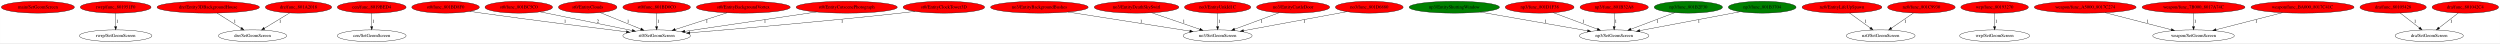
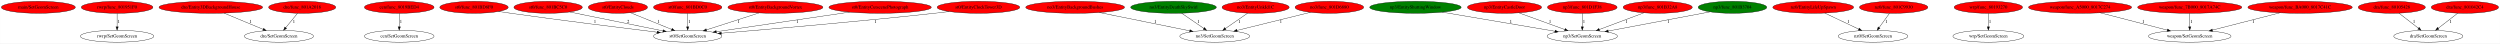
- <svg xmlns="http://www.w3.org/2000/svg" xmlns:xlink="http://www.w3.org/1999/xlink" width="7616pt" height="131pt" viewBox="0.00 0.00 7615.53 131.00">
+ <svg xmlns="http://www.w3.org/2000/svg" xmlns:xlink="http://www.w3.org/1999/xlink" width="7523pt" height="131pt" viewBox="0.00 0.00 7522.53 131.00">
  <g id="graph0" class="graph" transform="scale(1 1) rotate(0) translate(4 127)">
-     <polygon fill="white" stroke="transparent" points="-4,4 -4,-127 7611.53,-127 7611.53,4 -4,4" />
+     <polygon fill="white" stroke="transparent" points="-4,4 -4,-127 7518.53,-127 7518.53,4 -4,4" />
    <g id="node1" class="node">
      <ellipse fill="red" stroke="black" cx="111.14" cy="-105" rx="111.28" ry="18" />
      <text text-anchor="middle" x="111.14" y="-101.3" font-family="Times,serif" font-size="14.00">main/SetGeomScreen</text>
    </g>
    <g id="node2" class="node">
      <g id="a_node2">
        <a xlink:href="func_801951F0.svg" xlink:title="rwrp/func_801951F0">
          <ellipse fill="red" stroke="black" cx="348.14" cy="-105" rx="107.78" ry="18" />
          <text text-anchor="middle" x="348.14" y="-101.3" font-family="Times,serif" font-size="14.00">rwrp/func_801951F0</text>
        </a>
      </g>
    </g>
    <g id="node3" class="node">
      <ellipse fill="none" stroke="black" cx="348.14" cy="-18" rx="110.48" ry="18" />
      <text text-anchor="middle" x="348.14" y="-14.3" font-family="Times,serif" font-size="14.00">rwrp/SetGeomScreen</text>
    </g>
    <g id="edge1" class="edge">
      <path fill="none" stroke="black" d="M348.14,-86.8C348.14,-75.16 348.14,-59.55 348.14,-46.24" />
      <polygon fill="black" stroke="black" points="351.64,-46.18 348.14,-36.18 344.64,-46.18 351.64,-46.18" />
      <text text-anchor="middle" x="353.14" y="-57.8" font-family="Times,serif" font-size="14.00">1</text>
    </g>
    <g id="node4" class="node">
      <g id="a_node4">
        <a xlink:href="Entity3DBackgroundHouse.svg" xlink:title="dre/Entity3DBackgroundHouse">
          <ellipse fill="red" stroke="black" cx="630.14" cy="-105" rx="155.97" ry="18" />
          <text text-anchor="middle" x="630.14" y="-101.3" font-family="Times,serif" font-size="14.00">dre/Entity3DBackgroundHouse</text>
        </a>
      </g>
    </g>
    <g id="node5" class="node">
-       <ellipse fill="none" stroke="black" cx="765.14" cy="-18" rx="103.98" ry="18" />
-       <text text-anchor="middle" x="765.14" y="-14.3" font-family="Times,serif" font-size="14.00">dre/SetGeomScreen</text>
+       <ellipse fill="none" stroke="black" cx="835.14" cy="-18" rx="103.98" ry="18" />
+       <text text-anchor="middle" x="835.14" y="-14.3" font-family="Times,serif" font-size="14.00">dre/SetGeomScreen</text>
    </g>
    <g id="edge2" class="edge">
-       <path fill="none" stroke="black" d="M656.81,-87.21C677.84,-73.97 707.34,-55.39 730.25,-40.97" />
-       <polygon fill="black" stroke="black" points="732.39,-43.76 738.98,-35.47 728.66,-37.84 732.39,-43.76" />
-       <text text-anchor="middle" x="711.14" y="-57.8" font-family="Times,serif" font-size="14.00">1</text>
+       <path fill="none" stroke="black" d="M670.15,-87.41C703.7,-73.5 751.7,-53.6 787.28,-38.85" />
+       <polygon fill="black" stroke="black" points="789.06,-41.89 796.96,-34.83 786.38,-35.43 789.06,-41.89" />
+       <text text-anchor="middle" x="750.14" y="-57.8" font-family="Times,serif" font-size="14.00">1</text>
    </g>
    <g id="node6" class="node">
      <g id="a_node6">
        <a xlink:href="func_801A2018.svg" xlink:title="dre/func_801A2018">
          <ellipse fill="red" stroke="black" cx="905.14" cy="-105" rx="100.98" ry="18" />
          <text text-anchor="middle" x="905.14" y="-101.3" font-family="Times,serif" font-size="14.00">dre/func_801A2018</text>
        </a>
      </g>
    </g>
    <g id="edge3" class="edge">
-       <path fill="none" stroke="black" d="M878.15,-87.61C856.31,-74.35 825.34,-55.55 801.35,-40.98" />
-       <polygon fill="black" stroke="black" points="802.89,-37.83 792.53,-35.63 799.26,-43.81 802.89,-37.83" />
-       <text text-anchor="middle" x="849.14" y="-57.8" font-family="Times,serif" font-size="14.00">1</text>
+       <path fill="none" stroke="black" d="M890.97,-86.8C880.76,-74.39 866.81,-57.46 855.41,-43.62" />
+       <polygon fill="black" stroke="black" points="858.1,-41.38 849.05,-35.89 852.7,-45.83 858.1,-41.38" />
+       <text text-anchor="middle" x="880.14" y="-57.8" font-family="Times,serif" font-size="14.00">1</text>
    </g>
    <g id="node7" class="node">
      <g id="a_node7">
        <a xlink:href="func_8019BED4.svg" xlink:title="cen/func_8019BED4">
-           <ellipse fill="red" stroke="black" cx="1128.14" cy="-105" rx="104.78" ry="18" />
-           <text text-anchor="middle" x="1128.14" y="-101.3" font-family="Times,serif" font-size="14.00">cen/func_8019BED4</text>
+           <ellipse fill="red" stroke="black" cx="1197.14" cy="-105" rx="104.78" ry="18" />
+           <text text-anchor="middle" x="1197.14" y="-101.3" font-family="Times,serif" font-size="14.00">cen/func_8019BED4</text>
        </a>
      </g>
    </g>
    <g id="node8" class="node">
-       <ellipse fill="none" stroke="black" cx="1128.14" cy="-18" rx="104.78" ry="18" />
-       <text text-anchor="middle" x="1128.14" y="-14.3" font-family="Times,serif" font-size="14.00">cen/SetGeomScreen</text>
+       <ellipse fill="none" stroke="black" cx="1197.14" cy="-18" rx="104.78" ry="18" />
+       <text text-anchor="middle" x="1197.14" y="-14.3" font-family="Times,serif" font-size="14.00">cen/SetGeomScreen</text>
    </g>
    <g id="edge4" class="edge">
-       <path fill="none" stroke="black" d="M1128.14,-86.8C1128.14,-75.16 1128.14,-59.55 1128.14,-46.24" />
-       <polygon fill="black" stroke="black" points="1131.64,-46.18 1128.14,-36.18 1124.64,-46.18 1131.64,-46.18" />
-       <text text-anchor="middle" x="1133.14" y="-57.8" font-family="Times,serif" font-size="14.00">1</text>
+       <path fill="none" stroke="black" d="M1197.14,-86.8C1197.14,-75.16 1197.14,-59.55 1197.14,-46.24" />
+       <polygon fill="black" stroke="black" points="1200.64,-46.18 1197.14,-36.18 1193.64,-46.18 1200.64,-46.18" />
+       <text text-anchor="middle" x="1202.14" y="-57.8" font-family="Times,serif" font-size="14.00">1</text>
    </g>
    <g id="node9" class="node">
      <g id="a_node9">
        <a xlink:href="func_801BD8F0.svg" xlink:title="st0/func_801BD8F0">
-           <ellipse fill="red" stroke="black" cx="1353.14" cy="-105" rx="102.88" ry="18" />
-           <text text-anchor="middle" x="1353.14" y="-101.3" font-family="Times,serif" font-size="14.00">st0/func_801BD8F0</text>
+           <ellipse fill="red" stroke="black" cx="1422.14" cy="-105" rx="102.88" ry="18" />
+           <text text-anchor="middle" x="1422.14" y="-101.3" font-family="Times,serif" font-size="14.00">st0/func_801BD8F0</text>
        </a>
      </g>
    </g>
    <g id="node10" class="node">
-       <ellipse fill="none" stroke="black" cx="1996.14" cy="-18" rx="102.88" ry="18" />
-       <text text-anchor="middle" x="1996.14" y="-14.3" font-family="Times,serif" font-size="14.00">st0/SetGeomScreen</text>
+       <ellipse fill="none" stroke="black" cx="2065.14" cy="-18" rx="102.88" ry="18" />
+       <text text-anchor="middle" x="2065.14" y="-14.3" font-family="Times,serif" font-size="14.00">st0/SetGeomScreen</text>
    </g>
    <g id="edge5" class="edge">
-       <path fill="none" stroke="black" d="M1426.84,-92.45C1439.28,-90.58 1452.07,-88.69 1464.14,-87 1618.23,-65.36 1797.84,-42.99 1903.99,-30.07" />
-       <polygon fill="black" stroke="black" points="1904.53,-33.53 1914.03,-28.85 1903.68,-26.59 1904.53,-33.53" />
-       <text text-anchor="middle" x="1717.14" y="-57.8" font-family="Times,serif" font-size="14.00">1</text>
+       <path fill="none" stroke="black" d="M1495.84,-92.45C1508.28,-90.58 1521.07,-88.69 1533.14,-87 1687.23,-65.36 1866.84,-42.99 1972.99,-30.07" />
+       <polygon fill="black" stroke="black" points="1973.53,-33.53 1983.03,-28.85 1972.68,-26.59 1973.53,-33.53" />
+       <text text-anchor="middle" x="1786.14" y="-57.8" font-family="Times,serif" font-size="14.00">1</text>
    </g>
    <g id="node11" class="node">
      <g id="a_node11">
        <a xlink:href="func_801BC5C0.svg" xlink:title="st0/func_801BC5C0">
-           <ellipse fill="red" stroke="black" cx="1576.14" cy="-105" rx="102.88" ry="18" />
-           <text text-anchor="middle" x="1576.14" y="-101.3" font-family="Times,serif" font-size="14.00">st0/func_801BC5C0</text>
+           <ellipse fill="red" stroke="black" cx="1645.14" cy="-105" rx="102.88" ry="18" />
+           <text text-anchor="middle" x="1645.14" y="-101.3" font-family="Times,serif" font-size="14.00">st0/func_801BC5C0</text>
        </a>
      </g>
    </g>
    <g id="edge6" class="edge">
-       <path fill="none" stroke="black" d="M1640.84,-90.91C1716.64,-75.56 1841.98,-50.2 1921.73,-34.06" />
-       <polygon fill="black" stroke="black" points="1922.6,-37.45 1931.71,-32.04 1921.21,-30.59 1922.6,-37.45" />
-       <text text-anchor="middle" x="1817.14" y="-57.8" font-family="Times,serif" font-size="14.00">2</text>
+       <path fill="none" stroke="black" d="M1709.84,-90.91C1785.64,-75.56 1910.98,-50.2 1990.73,-34.06" />
+       <polygon fill="black" stroke="black" points="1991.6,-37.45 2000.71,-32.04 1990.21,-30.59 1991.6,-37.45" />
+       <text text-anchor="middle" x="1886.14" y="-57.8" font-family="Times,serif" font-size="14.00">2</text>
    </g>
    <g id="node12" class="node">
      <g id="a_node12">
        <a xlink:href="EntityClouds.svg" xlink:title="st0/EntityClouds">
-           <ellipse fill="red" stroke="black" cx="1786.14" cy="-105" rx="89.08" ry="18" />
-           <text text-anchor="middle" x="1786.14" y="-101.3" font-family="Times,serif" font-size="14.00">st0/EntityClouds</text>
+           <ellipse fill="red" stroke="black" cx="1855.14" cy="-105" rx="89.08" ry="18" />
+           <text text-anchor="middle" x="1855.14" y="-101.3" font-family="Times,serif" font-size="14.00">st0/EntityClouds</text>
        </a>
      </g>
    </g>
    <g id="edge7" class="edge">
-       <path fill="none" stroke="black" d="M1824.17,-88.61C1858.78,-74.6 1910.06,-53.84 1947.61,-38.64" />
-       <polygon fill="black" stroke="black" points="1949.37,-41.71 1957.33,-34.71 1946.74,-35.22 1949.37,-41.71" />
-       <text text-anchor="middle" x="1909.14" y="-57.8" font-family="Times,serif" font-size="14.00">1</text>
+       <path fill="none" stroke="black" d="M1893.17,-88.61C1927.78,-74.6 1979.06,-53.84 2016.61,-38.64" />
+       <polygon fill="black" stroke="black" points="2018.37,-41.71 2026.33,-34.71 2015.74,-35.22 2018.37,-41.71" />
+       <text text-anchor="middle" x="1978.14" y="-57.8" font-family="Times,serif" font-size="14.00">1</text>
    </g>
    <g id="node13" class="node">
      <g id="a_node13">
        <a xlink:href="func_801BD0C0.svg" xlink:title="st0/func_801BD0C0">
-           <ellipse fill="red" stroke="black" cx="1996.14" cy="-105" rx="102.88" ry="18" />
-           <text text-anchor="middle" x="1996.14" y="-101.3" font-family="Times,serif" font-size="14.00">st0/func_801BD0C0</text>
+           <ellipse fill="red" stroke="black" cx="2065.14" cy="-105" rx="102.88" ry="18" />
+           <text text-anchor="middle" x="2065.14" y="-101.3" font-family="Times,serif" font-size="14.00">st0/func_801BD0C0</text>
        </a>
      </g>
    </g>
    <g id="edge8" class="edge">
-       <path fill="none" stroke="black" d="M1996.14,-86.8C1996.14,-75.16 1996.14,-59.55 1996.14,-46.24" />
-       <polygon fill="black" stroke="black" points="1999.64,-46.18 1996.14,-36.18 1992.64,-46.18 1999.64,-46.18" />
-       <text text-anchor="middle" x="2001.14" y="-57.8" font-family="Times,serif" font-size="14.00">1</text>
+       <path fill="none" stroke="black" d="M2065.14,-86.8C2065.14,-75.16 2065.14,-59.55 2065.14,-46.24" />
+       <polygon fill="black" stroke="black" points="2068.64,-46.18 2065.14,-36.18 2061.64,-46.18 2068.64,-46.18" />
+       <text text-anchor="middle" x="2070.14" y="-57.8" font-family="Times,serif" font-size="14.00">1</text>
    </g>
    <g id="node14" class="node">
      <g id="a_node14">
        <a xlink:href="EntityBackgroundVortex.svg" xlink:title="st0/EntityBackgroundVortex">
-           <ellipse fill="red" stroke="black" cx="2260.14" cy="-105" rx="142.97" ry="18" />
-           <text text-anchor="middle" x="2260.14" y="-101.3" font-family="Times,serif" font-size="14.00">st0/EntityBackgroundVortex</text>
+           <ellipse fill="red" stroke="black" cx="2329.14" cy="-105" rx="142.97" ry="18" />
+           <text text-anchor="middle" x="2329.14" y="-101.3" font-family="Times,serif" font-size="14.00">st0/EntityBackgroundVortex</text>
        </a>
      </g>
    </g>
    <g id="edge9" class="edge">
-       <path fill="none" stroke="black" d="M2210.48,-88.01C2165.58,-73.56 2099.52,-52.28 2052.62,-37.18" />
-       <polygon fill="black" stroke="black" points="2053.51,-33.79 2042.92,-34.06 2051.36,-40.46 2053.51,-33.79" />
-       <text text-anchor="middle" x="2149.14" y="-57.8" font-family="Times,serif" font-size="14.00">1</text>
+       <path fill="none" stroke="black" d="M2279.48,-88.01C2234.58,-73.56 2168.52,-52.28 2121.62,-37.18" />
+       <polygon fill="black" stroke="black" points="2122.51,-33.79 2111.92,-34.06 2120.36,-40.46 2122.51,-33.79" />
+       <text text-anchor="middle" x="2218.14" y="-57.8" font-family="Times,serif" font-size="14.00">1</text>
    </g>
    <g id="node15" class="node">
      <g id="a_node15">
        <a xlink:href="EntityCutscenePhotograph.svg" xlink:title="st0/EntityCutscenePhotograph">
-           <ellipse fill="red" stroke="black" cx="2575.14" cy="-105" rx="154.07" ry="18" />
-           <text text-anchor="middle" x="2575.14" y="-101.3" font-family="Times,serif" font-size="14.00">st0/EntityCutscenePhotograph</text>
+           <ellipse fill="red" stroke="black" cx="2644.14" cy="-105" rx="154.07" ry="18" />
+           <text text-anchor="middle" x="2644.14" y="-101.3" font-family="Times,serif" font-size="14.00">st0/EntityCutscenePhotograph</text>
        </a>
      </g>
    </g>
    <g id="edge10" class="edge">
-       <path fill="none" stroke="black" d="M2483.4,-90.53C2373.27,-74.36 2190.01,-47.46 2082.39,-31.66" />
-       <polygon fill="black" stroke="black" points="2082.62,-28.16 2072.22,-30.17 2081.6,-35.08 2082.62,-28.16" />
-       <text text-anchor="middle" x="2326.14" y="-57.8" font-family="Times,serif" font-size="14.00">1</text>
+       <path fill="none" stroke="black" d="M2552.4,-90.53C2442.27,-74.36 2259.01,-47.46 2151.39,-31.66" />
+       <polygon fill="black" stroke="black" points="2151.62,-28.16 2141.22,-30.17 2150.6,-35.08 2151.62,-28.16" />
+       <text text-anchor="middle" x="2395.14" y="-57.8" font-family="Times,serif" font-size="14.00">1</text>
    </g>
    <g id="node16" class="node">
      <g id="a_node16">
        <a xlink:href="EntityClockTower3D.svg" xlink:title="st0/EntityClockTower3D">
-           <ellipse fill="red" stroke="black" cx="2871.14" cy="-105" rx="124.28" ry="18" />
-           <text text-anchor="middle" x="2871.14" y="-101.3" font-family="Times,serif" font-size="14.00">st0/EntityClockTower3D</text>
+           <ellipse fill="red" stroke="black" cx="2940.14" cy="-105" rx="124.28" ry="18" />
+           <text text-anchor="middle" x="2940.14" y="-101.3" font-family="Times,serif" font-size="14.00">st0/EntityClockTower3D</text>
        </a>
      </g>
    </g>
    <g id="edge11" class="edge">
-       <path fill="none" stroke="black" d="M2782.84,-92.26C2767.93,-90.41 2752.6,-88.59 2738.14,-87 2509.44,-61.91 2240.37,-38.86 2097.41,-27.13" />
-       <polygon fill="black" stroke="black" points="2097.59,-23.63 2087.34,-26.3 2097.02,-30.61 2097.59,-23.63" />
-       <text text-anchor="middle" x="2561.14" y="-57.8" font-family="Times,serif" font-size="14.00">1</text>
+       <path fill="none" stroke="black" d="M2851.84,-92.26C2836.93,-90.41 2821.6,-88.59 2807.14,-87 2578.44,-61.91 2309.37,-38.86 2166.41,-27.13" />
+       <polygon fill="black" stroke="black" points="2166.59,-23.63 2156.34,-26.3 2166.02,-30.61 2166.59,-23.63" />
+       <text text-anchor="middle" x="2630.14" y="-57.8" font-family="Times,serif" font-size="14.00">1</text>
    </g>
    <g id="node17" class="node">
      <g id="a_node17">
        <a xlink:href="EntityBackgroundBushes.svg" xlink:title="no3/EntityBackgroundBushes">
-           <ellipse fill="red" stroke="black" cx="3162.14" cy="-105" rx="148.67" ry="18" />
-           <text text-anchor="middle" x="3162.14" y="-101.3" font-family="Times,serif" font-size="14.00">no3/EntityBackgroundBushes</text>
+           <ellipse fill="red" stroke="black" cx="3231.14" cy="-105" rx="148.67" ry="18" />
+           <text text-anchor="middle" x="3231.14" y="-101.3" font-family="Times,serif" font-size="14.00">no3/EntityBackgroundBushes</text>
        </a>
      </g>
    </g>
    <g id="node18" class="node">
-       <ellipse fill="none" stroke="black" cx="3705.14" cy="-18" rx="105.08" ry="18" />
-       <text text-anchor="middle" x="3705.14" y="-14.3" font-family="Times,serif" font-size="14.00">no3/SetGeomScreen</text>
+       <ellipse fill="none" stroke="black" cx="3651.14" cy="-18" rx="105.08" ry="18" />
+       <text text-anchor="middle" x="3651.14" y="-14.3" font-family="Times,serif" font-size="14.00">no3/SetGeomScreen</text>
    </g>
    <g id="edge12" class="edge">
-       <path fill="none" stroke="black" d="M3249.38,-90.34C3351.41,-74.37 3519.15,-48.11 3620.18,-32.3" />
-       <polygon fill="black" stroke="black" points="3621.01,-35.71 3630.35,-30.71 3619.93,-28.8 3621.01,-35.71" />
+       <path fill="none" stroke="black" d="M3303.82,-89.29C3379.88,-73.9 3498.74,-49.84 3575.78,-34.25" />
+       <polygon fill="black" stroke="black" points="3576.79,-37.62 3585.9,-32.2 3575.4,-30.76 3576.79,-37.62" />
      <text text-anchor="middle" x="3472.14" y="-57.8" font-family="Times,serif" font-size="14.00">1</text>
    </g>
    <g id="node19" class="node">
      <g id="a_node19">
        <a xlink:href="EntityDeathSkySwirl.svg" xlink:title="no3/EntityDeathSkySwirl">
-           <ellipse fill="red" stroke="black" cx="3458.14" cy="-105" rx="128.88" ry="18" />
-           <text text-anchor="middle" x="3458.14" y="-101.3" font-family="Times,serif" font-size="14.00">no3/EntityDeathSkySwirl</text>
+           <ellipse fill="green" stroke="black" cx="3527.14" cy="-105" rx="128.88" ry="18" />
+           <text text-anchor="middle" x="3527.14" y="-101.3" font-family="Times,serif" font-size="14.00">no3/EntityDeathSkySwirl</text>
        </a>
      </g>
    </g>
    <g id="edge13" class="edge">
-       <path fill="none" stroke="black" d="M3504.31,-88.11C3545.85,-73.82 3606.92,-52.8 3650.8,-37.7" />
-       <polygon fill="black" stroke="black" points="3652.13,-40.94 3660.45,-34.38 3649.85,-34.33 3652.13,-40.94" />
+       <path fill="none" stroke="black" d="M3551.64,-87.21C3570.75,-74.11 3597.46,-55.8 3618.4,-41.44" />
+       <polygon fill="black" stroke="black" points="3620.42,-44.3 3626.69,-35.76 3616.47,-38.53 3620.42,-44.3" />
      <text text-anchor="middle" x="3602.14" y="-57.8" font-family="Times,serif" font-size="14.00">1</text>
    </g>
    <g id="node20" class="node">
      <g id="a_node20">
        <a xlink:href="EntityUnkId1C.svg" xlink:title="no3/EntityUnkId1C">
-           <ellipse fill="red" stroke="black" cx="3705.14" cy="-105" rx="100.98" ry="18" />
-           <text text-anchor="middle" x="3705.14" y="-101.3" font-family="Times,serif" font-size="14.00">no3/EntityUnkId1C</text>
+           <ellipse fill="red" stroke="black" cx="3774.14" cy="-105" rx="100.98" ry="18" />
+           <text text-anchor="middle" x="3774.14" y="-101.3" font-family="Times,serif" font-size="14.00">no3/EntityUnkId1C</text>
        </a>
      </g>
    </g>
    <g id="edge14" class="edge">
-       <path fill="none" stroke="black" d="M3705.14,-86.8C3705.14,-75.16 3705.14,-59.55 3705.14,-46.24" />
-       <polygon fill="black" stroke="black" points="3708.64,-46.18 3705.14,-36.18 3701.64,-46.18 3708.64,-46.18" />
-       <text text-anchor="middle" x="3710.14" y="-57.8" font-family="Times,serif" font-size="14.00">1</text>
+       <path fill="none" stroke="black" d="M3750.13,-87.41C3731.08,-74.25 3704.28,-55.72 3683.36,-41.27" />
+       <polygon fill="black" stroke="black" points="3685.3,-38.35 3675.09,-35.55 3681.32,-44.11 3685.3,-38.35" />
+       <text text-anchor="middle" x="3725.14" y="-57.8" font-family="Times,serif" font-size="14.00">1</text>
    </g>
    <g id="node21" class="node">
      <g id="a_node21">
        <a xlink:href="EntityShuttingWindow.svg" xlink:title="np3/EntityShuttingWindow">
-           <ellipse fill="green" stroke="black" cx="4426.14" cy="-105" rx="137.58" ry="18" />
-           <text text-anchor="middle" x="4426.14" y="-101.3" font-family="Times,serif" font-size="14.00">np3/EntityShuttingWindow</text>
+           <ellipse fill="green" stroke="black" cx="4255.14" cy="-105" rx="137.58" ry="18" />
+           <text text-anchor="middle" x="4255.14" y="-101.3" font-family="Times,serif" font-size="14.00">np3/EntityShuttingWindow</text>
        </a>
      </g>
    </g>
    <g id="node22" class="node">
-       <ellipse fill="none" stroke="black" cx="4913.14" cy="-18" rx="105.88" ry="18" />
-       <text text-anchor="middle" x="4913.14" y="-14.3" font-family="Times,serif" font-size="14.00">np3/SetGeomScreen</text>
+       <ellipse fill="none" stroke="black" cx="4757.14" cy="-18" rx="105.88" ry="18" />
+       <text text-anchor="middle" x="4757.14" y="-14.3" font-family="Times,serif" font-size="14.00">np3/SetGeomScreen</text>
    </g>
    <g id="edge15" class="edge">
-       <path fill="none" stroke="black" d="M4505.2,-90.2C4595.16,-74.5 4741.34,-48.99 4832.11,-33.14" />
-       <polygon fill="black" stroke="black" points="4832.83,-36.57 4842.08,-31.4 4831.63,-29.67 4832.83,-36.57" />
-       <text text-anchor="middle" x="4704.14" y="-57.8" font-family="Times,serif" font-size="14.00">1</text>
+       <path fill="none" stroke="black" d="M4335.8,-90.34C4428.85,-74.59 4581.06,-48.81 4674.82,-32.94" />
+       <polygon fill="black" stroke="black" points="4675.56,-36.36 4684.83,-31.24 4674.39,-29.46 4675.56,-36.36" />
+       <text text-anchor="middle" x="4542.14" y="-57.8" font-family="Times,serif" font-size="14.00">1</text>
    </g>
    <g id="node23" class="node">
      <g id="a_node23">
-         <a xlink:href="EntityCastleDoor.svg" xlink:title="no3/EntityCastleDoor">
-           <ellipse fill="red" stroke="black" cx="3935.14" cy="-105" rx="111.28" ry="18" />
-           <text text-anchor="middle" x="3935.14" y="-101.3" font-family="Times,serif" font-size="14.00">no3/EntityCastleDoor</text>
+         <a xlink:href="EntityCastleDoor.svg" xlink:title="np3/EntityCastleDoor">
+           <ellipse fill="red" stroke="black" cx="4523.14" cy="-105" rx="111.58" ry="18" />
+           <text text-anchor="middle" x="4523.14" y="-101.3" font-family="Times,serif" font-size="14.00">np3/EntityCastleDoor</text>
        </a>
      </g>
    </g>
    <g id="edge16" class="edge">
-       <path fill="none" stroke="black" d="M3892.69,-88.31C3854.35,-74.14 3797.84,-53.26 3756.88,-38.12" />
-       <polygon fill="black" stroke="black" points="3757.94,-34.78 3747.35,-34.6 3755.51,-41.35 3757.94,-34.78" />
-       <text text-anchor="middle" x="3839.14" y="-57.8" font-family="Times,serif" font-size="14.00">1</text>
+       <path fill="none" stroke="black" d="M4566.33,-88.31C4605.41,-74.11 4663.07,-53.17 4704.76,-38.03" />
+       <polygon fill="black" stroke="black" points="4706,-41.3 4714.2,-34.6 4703.61,-34.72 4706,-41.3" />
+       <text text-anchor="middle" x="4660.14" y="-57.8" font-family="Times,serif" font-size="14.00">1</text>
    </g>
    <g id="node24" class="node">
      <g id="a_node24">
        <a xlink:href="func_801D6880.svg" xlink:title="no3/func_801D6880">
-           <ellipse fill="red" stroke="black" cx="4167.14" cy="-105" rx="103.18" ry="18" />
-           <text text-anchor="middle" x="4167.14" y="-101.3" font-family="Times,serif" font-size="14.00">no3/func_801D6880</text>
+           <ellipse fill="red" stroke="black" cx="3996.14" cy="-105" rx="103.18" ry="18" />
+           <text text-anchor="middle" x="3996.14" y="-101.3" font-family="Times,serif" font-size="14.00">no3/func_801D6880</text>
        </a>
      </g>
    </g>
    <g id="edge17" class="edge">
-       <path fill="none" stroke="black" d="M4098.97,-91.46C4014.98,-76.01 3872.57,-49.8 3783.97,-33.5" />
-       <polygon fill="black" stroke="black" points="3784.44,-30.03 3773.97,-31.66 3783.17,-36.91 3784.44,-30.03" />
-       <text text-anchor="middle" x="3969.14" y="-57.8" font-family="Times,serif" font-size="14.00">1</text>
+       <path fill="none" stroke="black" d="M3939.17,-89.96C3878.58,-75.04 3782.81,-51.44 3718.52,-35.6" />
+       <polygon fill="black" stroke="black" points="3719.03,-32.12 3708.48,-33.13 3717.35,-38.92 3719.03,-32.12" />
+       <text text-anchor="middle" x="3850.14" y="-57.8" font-family="Times,serif" font-size="14.00">1</text>
    </g>
    <g id="node25" class="node">
      <g id="a_node25">
        <a xlink:href="func_801D1F38.svg" xlink:title="np3/func_801D1F38">
-           <ellipse fill="red" stroke="black" cx="4686.14" cy="-105" rx="104.78" ry="18" />
-           <text text-anchor="middle" x="4686.14" y="-101.3" font-family="Times,serif" font-size="14.00">np3/func_801D1F38</text>
+           <ellipse fill="red" stroke="black" cx="4757.14" cy="-105" rx="104.78" ry="18" />
+           <text text-anchor="middle" x="4757.14" y="-101.3" font-family="Times,serif" font-size="14.00">np3/func_801D1F38</text>
        </a>
      </g>
    </g>
    <g id="edge18" class="edge">
-       <path fill="none" stroke="black" d="M4727.78,-88.41C4765.58,-74.26 4821.44,-53.34 4861.95,-38.17" />
-       <polygon fill="black" stroke="black" points="4863.25,-41.42 4871.39,-34.64 4860.79,-34.86 4863.25,-41.42" />
-       <text text-anchor="middle" x="4819.14" y="-57.8" font-family="Times,serif" font-size="14.00">1</text>
+       <path fill="none" stroke="black" d="M4757.14,-86.8C4757.14,-75.16 4757.14,-59.55 4757.14,-46.24" />
+       <polygon fill="black" stroke="black" points="4760.64,-46.18 4757.14,-36.18 4753.64,-46.18 4760.64,-46.18" />
+       <text text-anchor="middle" x="4762.14" y="-57.8" font-family="Times,serif" font-size="14.00">1</text>
    </g>
    <g id="node26" class="node">
      <g id="a_node26">
        <a xlink:href="func_801B32A8.svg" xlink:title="np3/func_801B32A8">
-           <ellipse fill="red" stroke="black" cx="4913.14" cy="-105" rx="103.98" ry="18" />
-           <text text-anchor="middle" x="4913.14" y="-101.3" font-family="Times,serif" font-size="14.00">np3/func_801B32A8</text>
+           <ellipse fill="red" stroke="black" cx="4984.14" cy="-105" rx="103.98" ry="18" />
+           <text text-anchor="middle" x="4984.14" y="-101.3" font-family="Times,serif" font-size="14.00">np3/func_801B32A8</text>
        </a>
      </g>
    </g>
    <g id="edge19" class="edge">
-       <path fill="none" stroke="black" d="M4913.14,-86.8C4913.14,-75.16 4913.14,-59.55 4913.14,-46.24" />
-       <polygon fill="black" stroke="black" points="4916.64,-46.18 4913.14,-36.18 4909.64,-46.18 4916.64,-46.18" />
-       <text text-anchor="middle" x="4918.14" y="-57.8" font-family="Times,serif" font-size="14.00">1</text>
+       <path fill="none" stroke="black" d="M4942.5,-88.41C4904.71,-74.26 4848.84,-53.34 4808.33,-38.17" />
+       <polygon fill="black" stroke="black" points="4809.49,-34.86 4798.9,-34.64 4807.03,-41.42 4809.49,-34.86" />
+       <text text-anchor="middle" x="4890.14" y="-57.8" font-family="Times,serif" font-size="14.00">1</text>
    </g>
    <g id="node27" class="node">
      <g id="a_node27">
-         <a xlink:href="func_801B2F30.svg" xlink:title="np3/func_801B2F30">
-           <ellipse fill="green" stroke="black" cx="5139.14" cy="-105" rx="103.98" ry="18" />
-           <text text-anchor="middle" x="5139.14" y="-101.3" font-family="Times,serif" font-size="14.00">np3/func_801B2F30</text>
+         <a xlink:href="func_801B3704.svg" xlink:title="np3/func_801B3704">
+           <ellipse fill="green" stroke="black" cx="5209.14" cy="-105" rx="103.18" ry="18" />
+           <text text-anchor="middle" x="5209.14" y="-101.3" font-family="Times,serif" font-size="14.00">np3/func_801B3704</text>
        </a>
      </g>
    </g>
    <g id="edge20" class="edge">
-       <path fill="none" stroke="black" d="M5097.69,-88.41C5060.06,-74.26 5004.44,-53.34 4964.1,-38.17" />
-       <polygon fill="black" stroke="black" points="4965.3,-34.88 4954.71,-34.64 4962.84,-41.43 4965.3,-34.88" />
-       <text text-anchor="middle" x="5045.14" y="-57.8" font-family="Times,serif" font-size="14.00">1</text>
+       <path fill="none" stroke="black" d="M5141.47,-91.27C5059.51,-75.86 4921.7,-49.95 4835.29,-33.7" />
+       <polygon fill="black" stroke="black" points="4835.75,-30.22 4825.27,-31.81 4834.45,-37.1 4835.75,-30.22" />
+       <text text-anchor="middle" x="5016.14" y="-57.8" font-family="Times,serif" font-size="14.00">1</text>
    </g>
    <g id="node28" class="node">
      <g id="a_node28">
-         <a xlink:href="func_801B3704.svg" xlink:title="np3/func_801B3704">
-           <ellipse fill="green" stroke="black" cx="5364.14" cy="-105" rx="103.18" ry="18" />
-           <text text-anchor="middle" x="5364.14" y="-101.3" font-family="Times,serif" font-size="14.00">np3/func_801B3704</text>
-         </a>
-       </g>
+         <a xlink:href="EntityLifeUpSpawn.svg" xlink:title="nz0/EntityLifeUpSpawn">
+           <ellipse fill="red" stroke="black" cx="5452.14" cy="-105" rx="121.58" ry="18" />
+           <text text-anchor="middle" x="5452.14" y="-101.3" font-family="Times,serif" font-size="14.00">nz0/EntityLifeUpSpawn</text>
+         </a>
+       </g>
+     </g>
+     <g id="node29" class="node">
+       <ellipse fill="none" stroke="black" cx="5632.14" cy="-18" rx="104.78" ry="18" />
+       <text text-anchor="middle" x="5632.14" y="-14.3" font-family="Times,serif" font-size="14.00">nz0/SetGeomScreen</text>
    </g>
    <g id="edge21" class="edge">
-       <path fill="none" stroke="black" d="M5296.62,-91.27C5214.84,-75.86 5077.34,-49.95 4991.11,-33.7" />
-       <polygon fill="black" stroke="black" points="4991.6,-30.23 4981.12,-31.81 4990.3,-37.1 4991.6,-30.23" />
-       <text text-anchor="middle" x="5171.14" y="-57.8" font-family="Times,serif" font-size="14.00">1</text>
-     </g>
-     <g id="node29" class="node">
-       <g id="a_node29">
-         <a xlink:href="EntityLifeUpSpawn.svg" xlink:title="nz0/EntityLifeUpSpawn">
-           <ellipse fill="red" stroke="black" cx="5607.14" cy="-105" rx="121.58" ry="18" />
-           <text text-anchor="middle" x="5607.14" y="-101.3" font-family="Times,serif" font-size="14.00">nz0/EntityLifeUpSpawn</text>
-         </a>
-       </g>
+       <path fill="none" stroke="black" d="M5486.85,-87.61C5515.92,-73.88 5557.55,-54.22 5588.81,-39.46" />
+       <polygon fill="black" stroke="black" points="5590.6,-42.49 5598.15,-35.05 5587.61,-36.16 5590.6,-42.49" />
+       <text text-anchor="middle" x="5558.14" y="-57.8" font-family="Times,serif" font-size="14.00">1</text>
    </g>
    <g id="node30" class="node">
-       <ellipse fill="none" stroke="black" cx="5725.14" cy="-18" rx="104.78" ry="18" />
-       <text text-anchor="middle" x="5725.14" y="-14.3" font-family="Times,serif" font-size="14.00">nz0/SetGeomScreen</text>
+       <g id="a_node30">
+         <a xlink:href="func_801C9930.svg" xlink:title="nz0/func_801C9930">
+           <ellipse fill="red" stroke="black" cx="5694.14" cy="-105" rx="102.88" ry="18" />
+           <text text-anchor="middle" x="5694.14" y="-101.3" font-family="Times,serif" font-size="14.00">nz0/func_801C9930</text>
+         </a>
+       </g>
    </g>
    <g id="edge22" class="edge">
-       <path fill="none" stroke="black" d="M5630.45,-87.21C5648.55,-74.17 5673.83,-55.96 5693.72,-41.63" />
-       <polygon fill="black" stroke="black" points="5695.81,-44.44 5701.88,-35.76 5691.72,-38.76 5695.81,-44.44" />
-       <text text-anchor="middle" x="5679.14" y="-57.8" font-family="Times,serif" font-size="14.00">1</text>
+       <path fill="none" stroke="black" d="M5681.59,-86.8C5672.63,-74.51 5660.42,-57.77 5650.38,-44.01" />
+       <polygon fill="black" stroke="black" points="5653.18,-41.9 5644.46,-35.89 5647.52,-46.03 5653.18,-41.9" />
+       <text text-anchor="middle" x="5672.14" y="-57.8" font-family="Times,serif" font-size="14.00">1</text>
    </g>
    <g id="node31" class="node">
      <g id="a_node31">
-         <a xlink:href="func_801C9930.svg" xlink:title="nz0/func_801C9930">
-           <ellipse fill="red" stroke="black" cx="5849.14" cy="-105" rx="102.88" ry="18" />
-           <text text-anchor="middle" x="5849.14" y="-101.3" font-family="Times,serif" font-size="14.00">nz0/func_801C9930</text>
-         </a>
-       </g>
+         <a xlink:href="func_80193270.svg" xlink:title="wrp/func_80193270">
+           <ellipse fill="red" stroke="black" cx="5979.14" cy="-105" rx="102.88" ry="18" />
+           <text text-anchor="middle" x="5979.14" y="-101.3" font-family="Times,serif" font-size="14.00">wrp/func_80193270</text>
+         </a>
+       </g>
+     </g>
+     <g id="node32" class="node">
+       <ellipse fill="none" stroke="black" cx="5979.14" cy="-18" rx="106.68" ry="18" />
+       <text text-anchor="middle" x="5979.14" y="-14.3" font-family="Times,serif" font-size="14.00">wrp/SetGeomScreen</text>
    </g>
    <g id="edge23" class="edge">
-       <path fill="none" stroke="black" d="M5824.94,-87.41C5805.73,-74.25 5778.71,-55.72 5757.62,-41.27" />
-       <polygon fill="black" stroke="black" points="5759.51,-38.32 5749.28,-35.55 5755.55,-44.09 5759.51,-38.32" />
-       <text text-anchor="middle" x="5800.14" y="-57.8" font-family="Times,serif" font-size="14.00">1</text>
-     </g>
-     <g id="node32" class="node">
-       <g id="a_node32">
-         <a xlink:href="func_80193270.svg" xlink:title="wrp/func_80193270">
-           <ellipse fill="red" stroke="black" cx="6072.14" cy="-105" rx="102.88" ry="18" />
-           <text text-anchor="middle" x="6072.14" y="-101.3" font-family="Times,serif" font-size="14.00">wrp/func_80193270</text>
-         </a>
-       </g>
+       <path fill="none" stroke="black" d="M5979.14,-86.8C5979.14,-75.16 5979.14,-59.55 5979.14,-46.24" />
+       <polygon fill="black" stroke="black" points="5982.64,-46.18 5979.14,-36.18 5975.64,-46.18 5982.64,-46.18" />
+       <text text-anchor="middle" x="5984.14" y="-57.8" font-family="Times,serif" font-size="14.00">1</text>
    </g>
    <g id="node33" class="node">
-       <ellipse fill="none" stroke="black" cx="6072.14" cy="-18" rx="106.68" ry="18" />
-       <text text-anchor="middle" x="6072.14" y="-14.3" font-family="Times,serif" font-size="14.00">wrp/SetGeomScreen</text>
+       <g id="a_node33">
+         <a xlink:href="func_A5000_8017C274.svg" xlink:title="weapon/func_A5000_8017C274">
+           <ellipse fill="red" stroke="black" cx="6255.14" cy="-105" rx="155.17" ry="18" />
+           <text text-anchor="middle" x="6255.14" y="-101.3" font-family="Times,serif" font-size="14.00">weapon/func_A5000_8017C274</text>
+         </a>
+       </g>
+     </g>
+     <g id="node34" class="node">
+       <ellipse fill="none" stroke="black" cx="6585.14" cy="-18" rx="124.28" ry="18" />
+       <text text-anchor="middle" x="6585.14" y="-14.3" font-family="Times,serif" font-size="14.00">weapon/SetGeomScreen</text>
    </g>
    <g id="edge24" class="edge">
-       <path fill="none" stroke="black" d="M6072.14,-86.8C6072.14,-75.16 6072.14,-59.55 6072.14,-46.24" />
-       <polygon fill="black" stroke="black" points="6075.64,-46.18 6072.14,-36.18 6068.64,-46.18 6075.64,-46.18" />
-       <text text-anchor="middle" x="6077.14" y="-57.8" font-family="Times,serif" font-size="14.00">1</text>
-     </g>
-     <g id="node34" class="node">
-       <g id="a_node34">
-         <a xlink:href="func_A5000_8017C274.svg" xlink:title="weapon/func_A5000_8017C274">
-           <ellipse fill="red" stroke="black" cx="6348.14" cy="-105" rx="155.17" ry="18" />
-           <text text-anchor="middle" x="6348.14" y="-101.3" font-family="Times,serif" font-size="14.00">weapon/func_A5000_8017C274</text>
-         </a>
-       </g>
+       <path fill="none" stroke="black" d="M6315.67,-88.41C6372.66,-73.73 6457.89,-51.78 6517.19,-36.5" />
+       <polygon fill="black" stroke="black" points="6518.4,-39.81 6527.21,-33.92 6516.65,-33.03 6518.4,-39.81" />
+       <text text-anchor="middle" x="6445.14" y="-57.8" font-family="Times,serif" font-size="14.00">1</text>
    </g>
    <g id="node35" class="node">
-       <ellipse fill="none" stroke="black" cx="6678.14" cy="-18" rx="124.28" ry="18" />
-       <text text-anchor="middle" x="6678.14" y="-14.3" font-family="Times,serif" font-size="14.00">weapon/SetGeomScreen</text>
+       <g id="a_node35">
+         <a xlink:href="func_7B000_8017A74C.svg" xlink:title="weapon/func_7B000_8017A74C">
+           <ellipse fill="red" stroke="black" cx="6585.14" cy="-105" rx="156.77" ry="18" />
+           <text text-anchor="middle" x="6585.14" y="-101.3" font-family="Times,serif" font-size="14.00">weapon/func_7B000_8017A74C</text>
+         </a>
+       </g>
    </g>
    <g id="edge25" class="edge">
-       <path fill="none" stroke="black" d="M6408.67,-88.41C6465.66,-73.73 6550.89,-51.78 6610.19,-36.5" />
-       <polygon fill="black" stroke="black" points="6611.4,-39.81 6620.21,-33.92 6609.65,-33.03 6611.4,-39.81" />
-       <text text-anchor="middle" x="6538.14" y="-57.8" font-family="Times,serif" font-size="14.00">1</text>
+       <path fill="none" stroke="black" d="M6585.14,-86.8C6585.14,-75.16 6585.14,-59.55 6585.14,-46.24" />
+       <polygon fill="black" stroke="black" points="6588.64,-46.18 6585.14,-36.18 6581.64,-46.18 6588.64,-46.18" />
+       <text text-anchor="middle" x="6590.14" y="-57.8" font-family="Times,serif" font-size="14.00">1</text>
    </g>
    <g id="node36" class="node">
      <g id="a_node36">
-         <a xlink:href="func_7B000_8017A74C.svg" xlink:title="weapon/func_7B000_8017A74C">
-           <ellipse fill="red" stroke="black" cx="6678.14" cy="-105" rx="156.77" ry="18" />
-           <text text-anchor="middle" x="6678.14" y="-101.3" font-family="Times,serif" font-size="14.00">weapon/func_7B000_8017A74C</text>
+         <a xlink:href="func_BA000_8017C41C.svg" xlink:title="weapon/func_BA000_8017C41C">
+           <ellipse fill="red" stroke="black" cx="6917.14" cy="-105" rx="157.07" ry="18" />
+           <text text-anchor="middle" x="6917.14" y="-101.3" font-family="Times,serif" font-size="14.00">weapon/func_BA000_8017C41C</text>
        </a>
      </g>
    </g>
    <g id="edge26" class="edge">
-       <path fill="none" stroke="black" d="M6678.14,-86.8C6678.14,-75.16 6678.14,-59.55 6678.14,-46.24" />
-       <polygon fill="black" stroke="black" points="6681.64,-46.18 6678.14,-36.18 6674.64,-46.18 6681.64,-46.18" />
-       <text text-anchor="middle" x="6683.14" y="-57.8" font-family="Times,serif" font-size="14.00">1</text>
+       <path fill="none" stroke="black" d="M6855.86,-88.31C6798.44,-73.61 6712.78,-51.68 6653.25,-36.44" />
+       <polygon fill="black" stroke="black" points="6654.11,-33.05 6643.56,-33.96 6652.38,-39.83 6654.11,-33.05" />
+       <text text-anchor="middle" x="6776.14" y="-57.8" font-family="Times,serif" font-size="14.00">1</text>
    </g>
    <g id="node37" class="node">
      <g id="a_node37">
-         <a xlink:href="func_BA000_8017C41C.svg" xlink:title="weapon/func_BA000_8017C41C">
-           <ellipse fill="red" stroke="black" cx="7010.14" cy="-105" rx="157.07" ry="18" />
-           <text text-anchor="middle" x="7010.14" y="-101.3" font-family="Times,serif" font-size="14.00">weapon/func_BA000_8017C41C</text>
-         </a>
-       </g>
+         <a xlink:href="func_80105428.svg" xlink:title="dra/func_80105428">
+           <ellipse fill="red" stroke="black" cx="7193.14" cy="-105" rx="100.98" ry="18" />
+           <text text-anchor="middle" x="7193.14" y="-101.3" font-family="Times,serif" font-size="14.00">dra/func_80105428</text>
+         </a>
+       </g>
+     </g>
+     <g id="node38" class="node">
+       <ellipse fill="none" stroke="black" cx="7303.14" cy="-18" rx="103.98" ry="18" />
+       <text text-anchor="middle" x="7303.14" y="-14.3" font-family="Times,serif" font-size="14.00">dra/SetGeomScreen</text>
    </g>
    <g id="edge27" class="edge">
-       <path fill="none" stroke="black" d="M6948.86,-88.31C6891.44,-73.61 6805.78,-51.68 6746.25,-36.44" />
-       <polygon fill="black" stroke="black" points="6747.11,-33.05 6736.56,-33.96 6745.38,-39.83 6747.11,-33.05" />
-       <text text-anchor="middle" x="6869.14" y="-57.8" font-family="Times,serif" font-size="14.00">1</text>
-     </g>
-     <g id="node38" class="node">
-       <g id="a_node38">
-         <a xlink:href="func_80105428.svg" xlink:title="dra/func_80105428">
-           <ellipse fill="red" stroke="black" cx="7286.14" cy="-105" rx="100.98" ry="18" />
-           <text text-anchor="middle" x="7286.14" y="-101.3" font-family="Times,serif" font-size="14.00">dra/func_80105428</text>
-         </a>
-       </g>
+       <path fill="none" stroke="black" d="M7214.61,-87.41C7231.31,-74.51 7254.68,-56.45 7273.21,-42.13" />
+       <polygon fill="black" stroke="black" points="7275.58,-44.72 7281.35,-35.84 7271.3,-39.18 7275.58,-44.72" />
+       <text text-anchor="middle" x="7260.14" y="-57.8" font-family="Times,serif" font-size="14.00">1</text>
    </g>
    <g id="node39" class="node">
-       <ellipse fill="none" stroke="black" cx="7396.14" cy="-18" rx="103.98" ry="18" />
-       <text text-anchor="middle" x="7396.14" y="-14.3" font-family="Times,serif" font-size="14.00">dra/SetGeomScreen</text>
+       <g id="a_node39">
+         <a xlink:href="func_801042C4.svg" xlink:title="dra/func_801042C4">
+           <ellipse fill="red" stroke="black" cx="7413.14" cy="-105" rx="101.28" ry="18" />
+           <text text-anchor="middle" x="7413.14" y="-101.3" font-family="Times,serif" font-size="14.00">dra/func_801042C4</text>
+         </a>
+       </g>
    </g>
    <g id="edge28" class="edge">
-       <path fill="none" stroke="black" d="M7307.61,-87.41C7324.31,-74.51 7347.68,-56.45 7366.21,-42.13" />
-       <polygon fill="black" stroke="black" points="7368.58,-44.72 7374.35,-35.84 7364.3,-39.18 7368.58,-44.72" />
-       <text text-anchor="middle" x="7353.14" y="-57.8" font-family="Times,serif" font-size="14.00">1</text>
-     </g>
-     <g id="node40" class="node">
-       <g id="a_node40">
-         <a xlink:href="func_801042C4.svg" xlink:title="dra/func_801042C4">
-           <ellipse fill="red" stroke="black" cx="7506.14" cy="-105" rx="101.28" ry="18" />
-           <text text-anchor="middle" x="7506.14" y="-101.3" font-family="Times,serif" font-size="14.00">dra/func_801042C4</text>
-         </a>
-       </g>
-     </g>
-     <g id="edge29" class="edge">
-       <path fill="none" stroke="black" d="M7484.41,-87.21C7467.68,-74.28 7444.39,-56.28 7425.93,-42.02" />
-       <polygon fill="black" stroke="black" points="7427.88,-39.1 7417.83,-35.76 7423.6,-44.64 7427.88,-39.1" />
-       <text text-anchor="middle" x="7463.14" y="-57.8" font-family="Times,serif" font-size="14.00">1</text>
+       <path fill="none" stroke="black" d="M7391.41,-87.21C7374.68,-74.28 7351.39,-56.28 7332.93,-42.02" />
+       <polygon fill="black" stroke="black" points="7334.88,-39.1 7324.83,-35.76 7330.6,-44.64 7334.88,-39.1" />
+       <text text-anchor="middle" x="7370.14" y="-57.8" font-family="Times,serif" font-size="14.00">1</text>
    </g>
  </g>
</svg>
